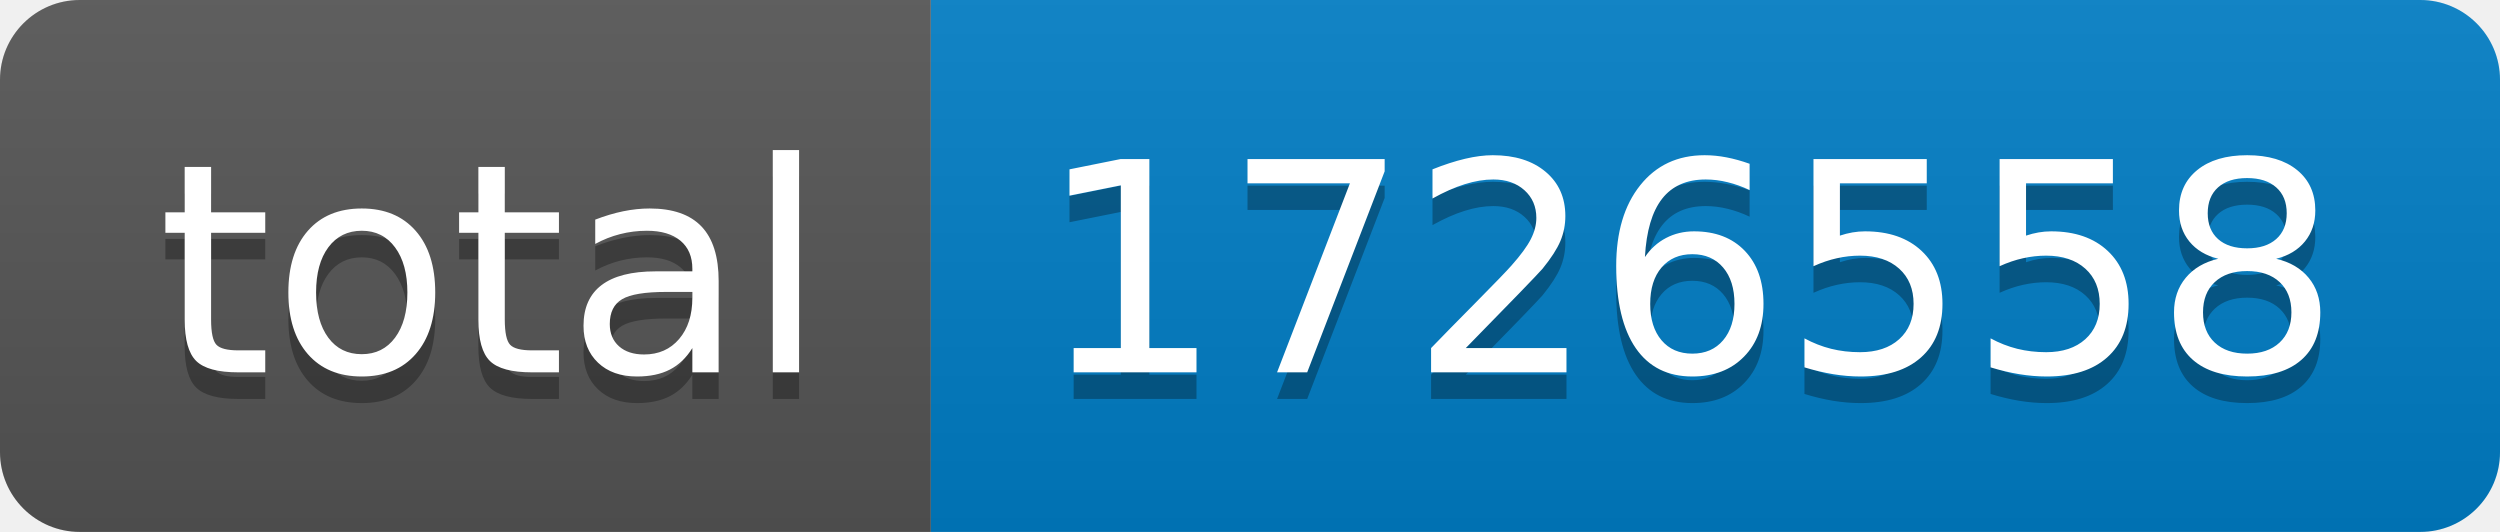
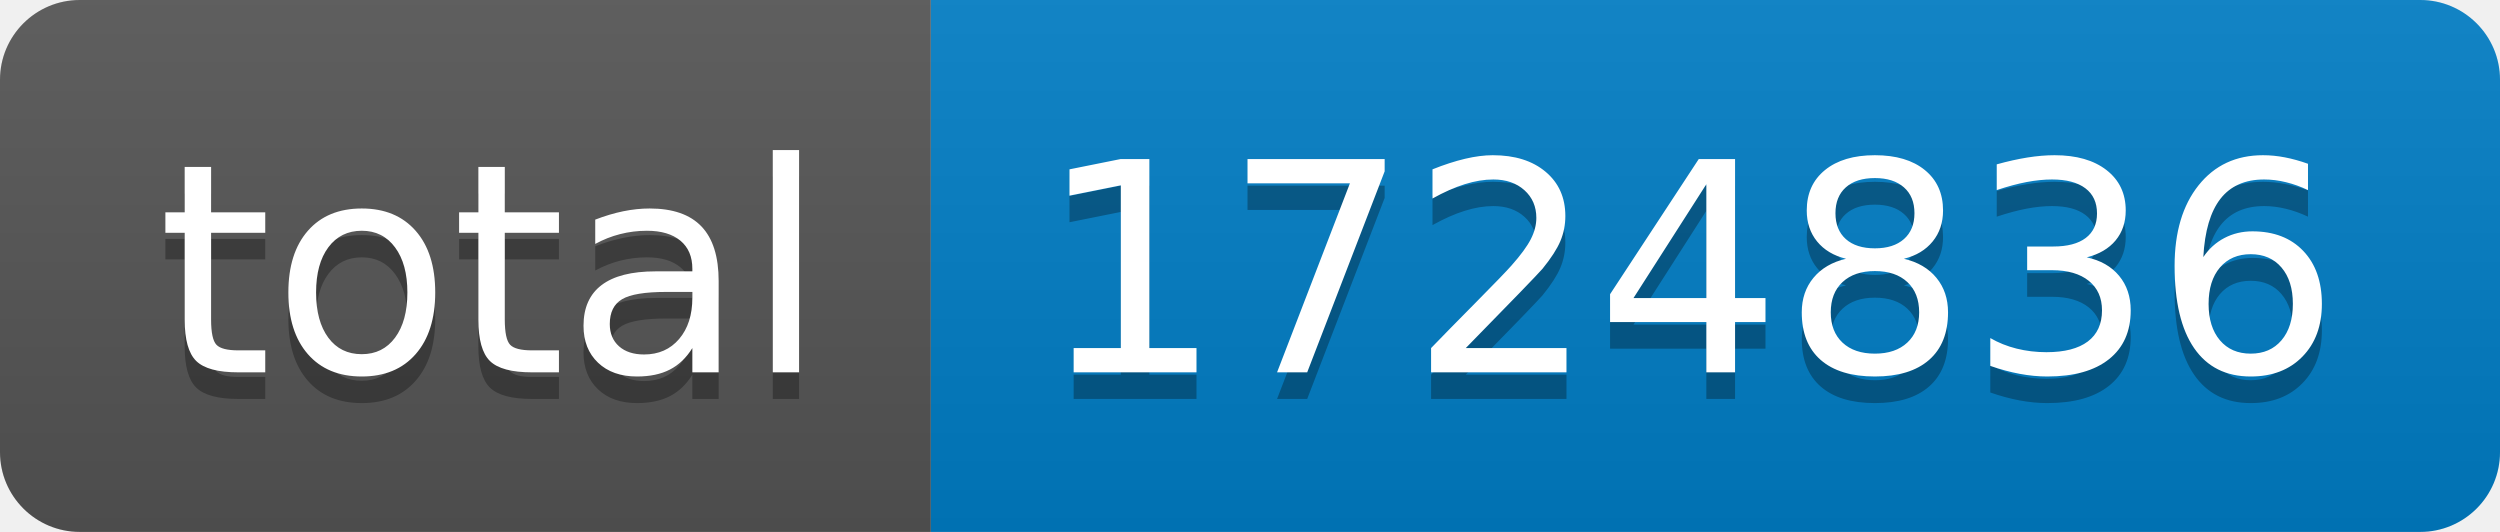
- <svg xmlns="http://www.w3.org/2000/svg" width="94" height="20" role="img" aria-label="total: 1726558">
+ <svg xmlns="http://www.w3.org/2000/svg" width="94" height="20" role="img" aria-label="total: 1724836">
  <linearGradient id="s" x2="0" y2="100%">
    <stop offset="0" stop-color="#bbb" stop-opacity=".1" />
    <stop offset="1" stop-opacity=".1" />
  </linearGradient>
  <clipPath id="r">
    <rect width="94" height="20" rx="3" fill="#fff" />
  </clipPath>
  <g clip-path="url(#r)">
    <rect width="35" height="20" fill="#555" />
    <rect x="35" width="59" height="20" fill="#007ec6" />
    <rect width="94" height="20" fill="url(#s)" />
  </g>
  <g fill="#fff" text-anchor="middle" font-family="Verdana,Geneva,DejaVu Sans,sans-serif" text-rendering="geometricPrecision" font-size="110">
    <text aria-hidden="true" x="185" y="150" fill="#010101" fill-opacity=".3" transform="scale(.1)" textLength="250">total</text>
    <text x="185" y="140" transform="scale(.1)" fill="#fff" textLength="250">total</text>
-     <text aria-hidden="true" x="635" y="150" fill="#010101" fill-opacity=".3" transform="scale(.1)" textLength="490">1726558</text>
-     <text x="635" y="140" transform="scale(.1)" fill="#fff" textLength="490">1726558</text>
+     <text aria-hidden="true" x="635" y="150" fill="#010101" fill-opacity=".3" transform="scale(.1)" textLength="490">1724836</text>
+     <text x="635" y="140" transform="scale(.1)" fill="#fff" textLength="490">1724836</text>
  </g>
</svg>
